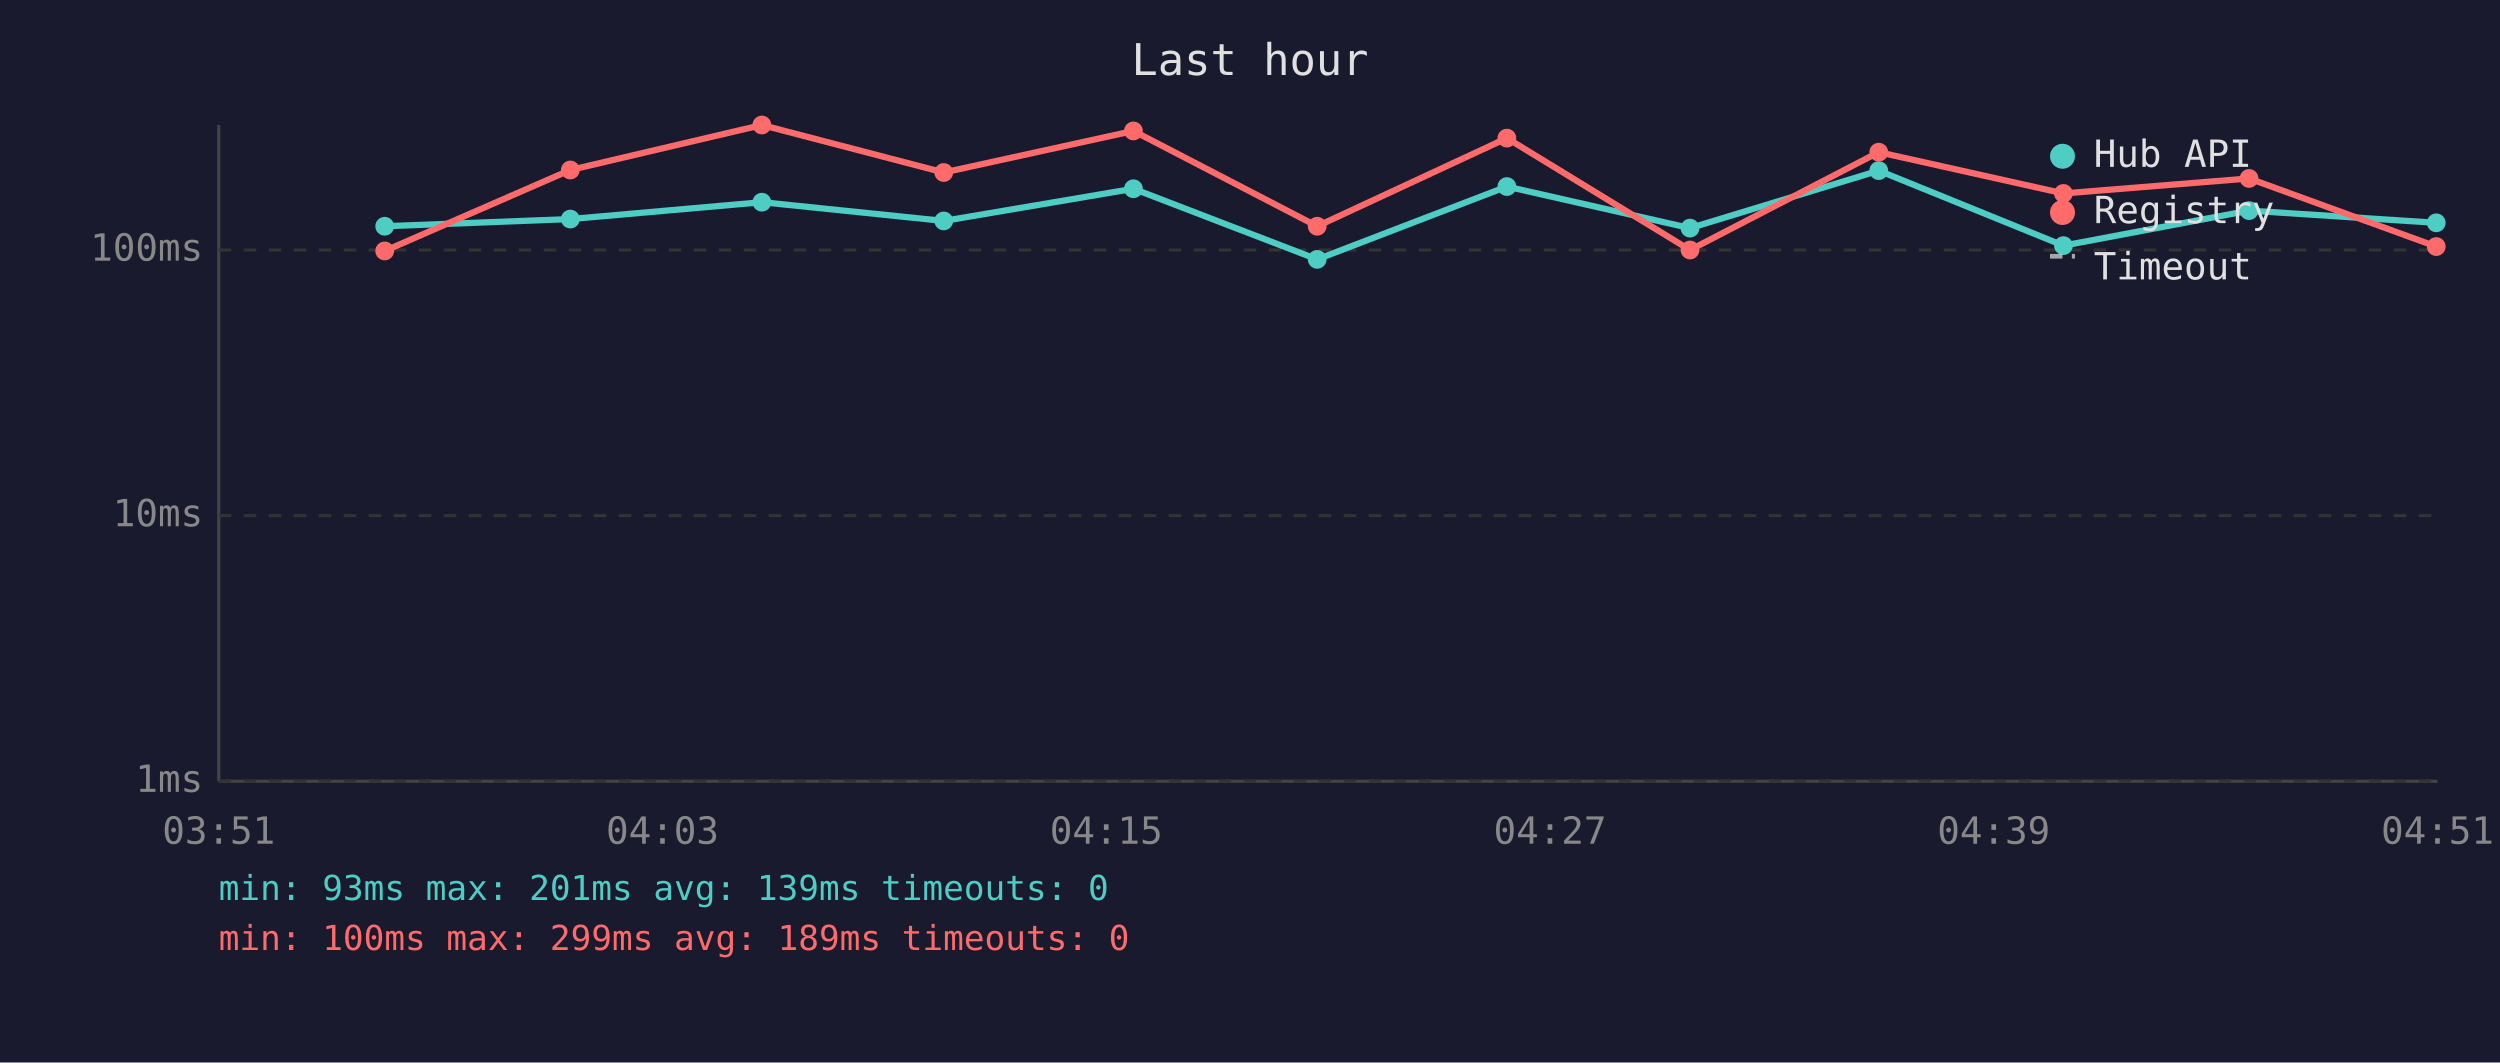
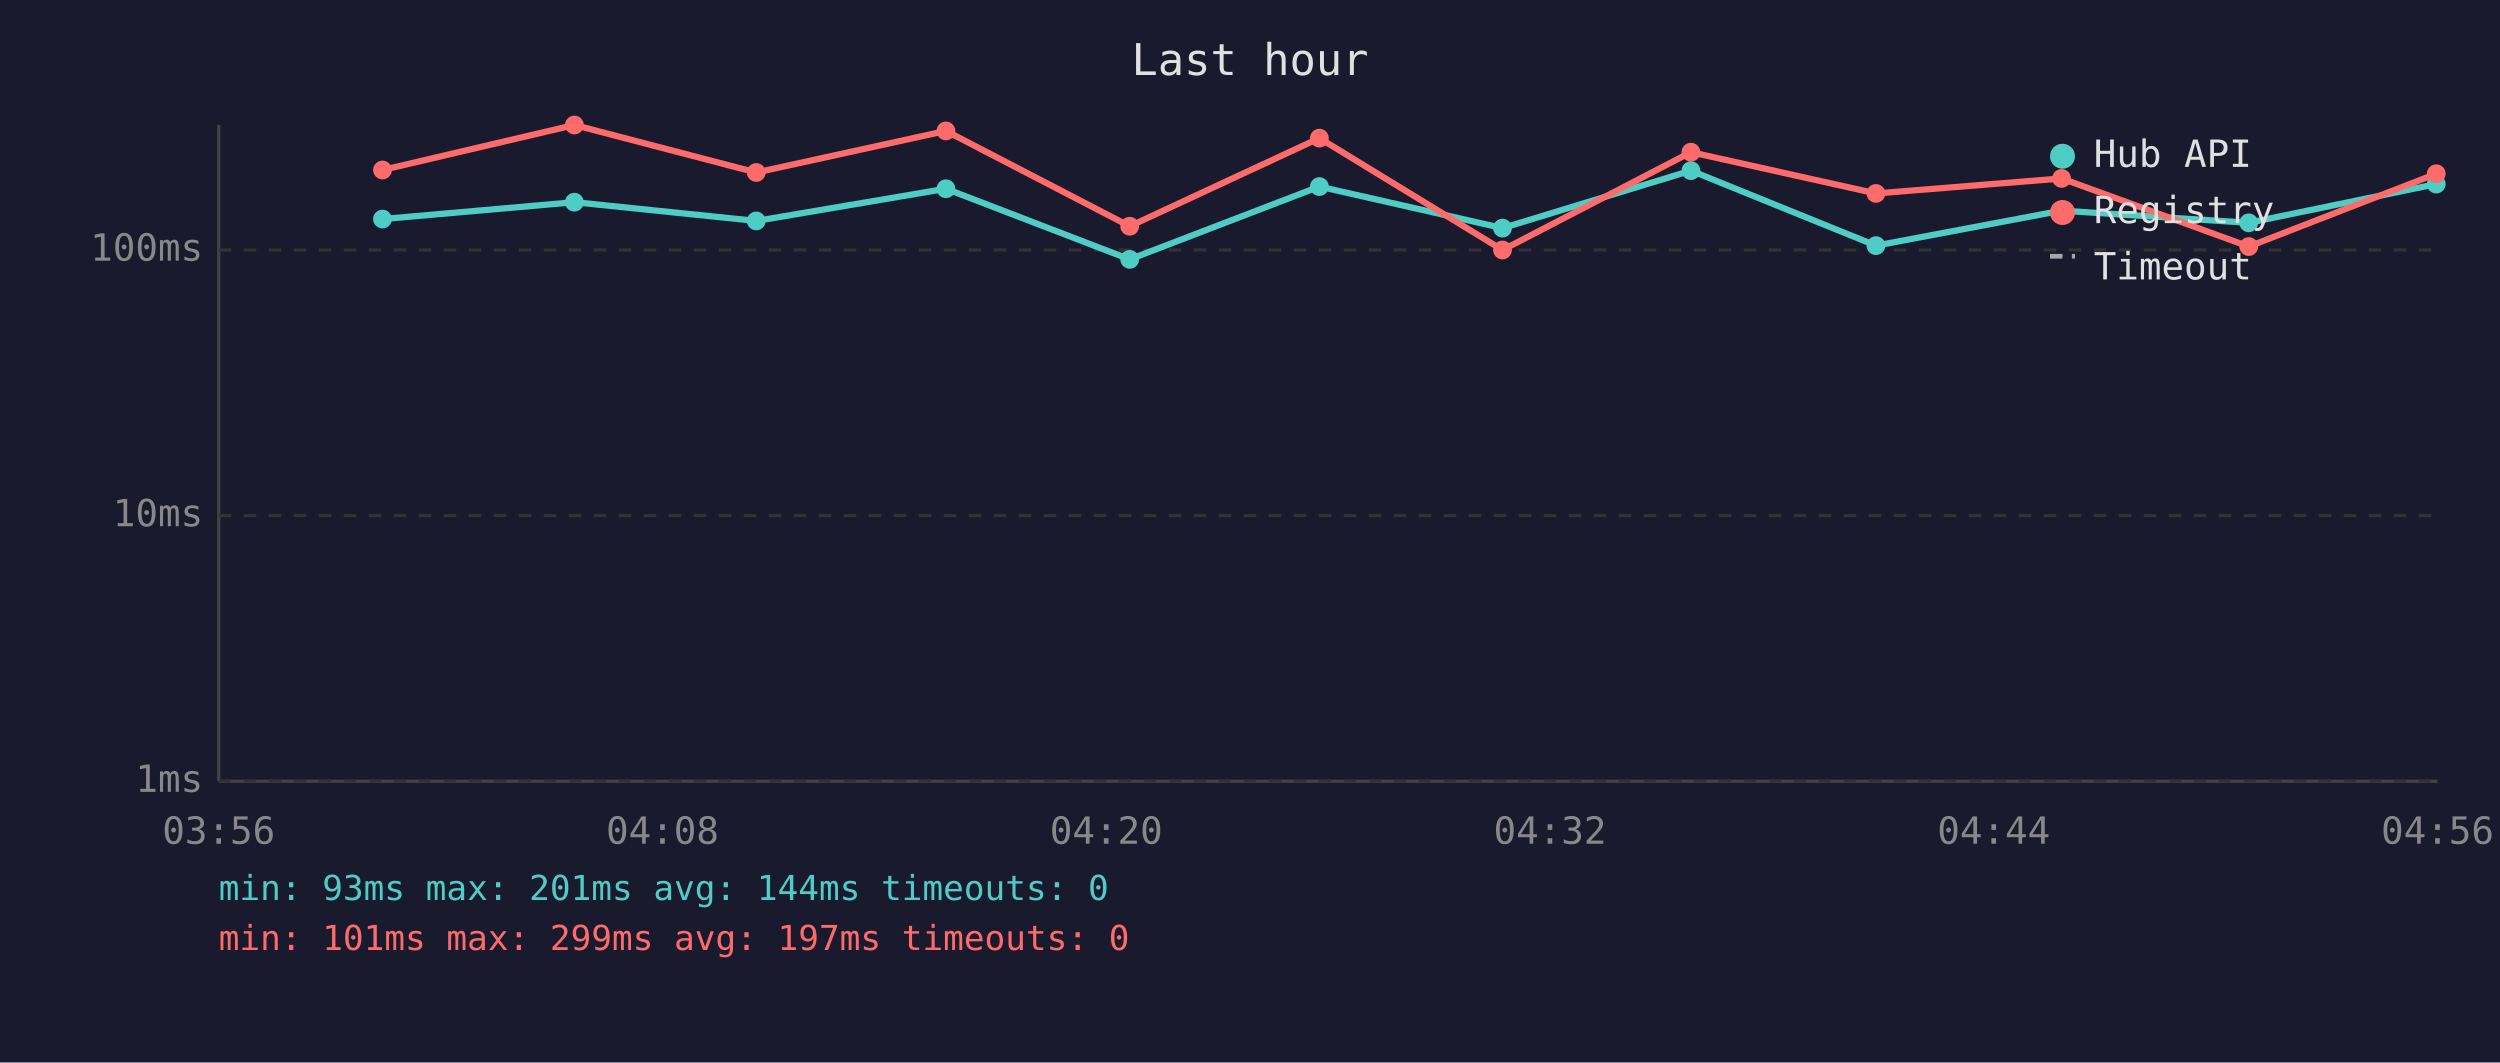
<svg xmlns="http://www.w3.org/2000/svg" viewBox="0 0 800 340" font-family="monospace" font-size="12">
  <rect width="800" height="340" fill="#1a1a2e" />
  <text x="400" y="24" fill="#e0e0e0" font-size="14" text-anchor="middle">Last hour</text>
  <line x1="70" y1="40" x2="70" y2="250" stroke="#444" stroke-width="1" />
  <line x1="70" y1="250" x2="780" y2="250" stroke="#444" stroke-width="1" />
  <line x1="70" y1="250" x2="780" y2="250" stroke="#333" stroke-width="1" stroke-dasharray="4" />
  <text x="65" y="250" fill="#888" text-anchor="end" dominant-baseline="middle">1ms</text>
  <line x1="70" y1="165" x2="780" y2="165" stroke="#333" stroke-width="1" stroke-dasharray="4" />
  <text x="65" y="165" fill="#888" text-anchor="end" dominant-baseline="middle">10ms</text>
  <line x1="70" y1="80" x2="780" y2="80" stroke="#333" stroke-width="1" stroke-dasharray="4" />
  <text x="65" y="80" fill="#888" text-anchor="end" dominant-baseline="middle">100ms</text>
-   <text x="70" y="270" fill="#888" text-anchor="middle">03:51</text>
-   <text x="212" y="270" fill="#888" text-anchor="middle">04:03</text>
-   <text x="354" y="270" fill="#888" text-anchor="middle">04:15</text>
-   <text x="496" y="270" fill="#888" text-anchor="middle">04:27</text>
-   <text x="638" y="270" fill="#888" text-anchor="middle">04:39</text>
-   <text x="780" y="270" fill="#888" text-anchor="middle">04:51</text>
-   <polyline points="123.1,72.4 182.5,70.1 243.8,64.7 302.0,70.7 362.7,60.4 421.5,83.0 482.2,59.7 540.8,73.0 601.2,54.6 660.3,78.6 719.7,67.4 779.6,71.3" fill="none" stroke="#4ecdc4" stroke-width="2" opacity="1" />
-   <circle cx="123.1" cy="72.4" r="3" fill="#4ecdc4" />
-   <circle cx="182.5" cy="70.1" r="3" fill="#4ecdc4" />
-   <circle cx="243.8" cy="64.7" r="3" fill="#4ecdc4" />
-   <circle cx="302.0" cy="70.7" r="3" fill="#4ecdc4" />
-   <circle cx="362.7" cy="60.4" r="3" fill="#4ecdc4" />
-   <circle cx="421.5" cy="83.0" r="3" fill="#4ecdc4" />
-   <circle cx="482.2" cy="59.7" r="3" fill="#4ecdc4" />
-   <circle cx="540.8" cy="73.0" r="3" fill="#4ecdc4" />
-   <circle cx="601.2" cy="54.6" r="3" fill="#4ecdc4" />
-   <circle cx="660.3" cy="78.6" r="3" fill="#4ecdc4" />
-   <circle cx="719.7" cy="67.4" r="3" fill="#4ecdc4" />
-   <circle cx="779.6" cy="71.3" r="3" fill="#4ecdc4" />
-   <polyline points="123.1,80.3 182.5,54.4 243.8,40.0 302.0,55.2 362.7,41.9 421.5,72.4 482.2,44.2 540.8,80.0 601.2,48.7 660.3,61.9 719.7,57.1 779.6,78.9" fill="none" stroke="#ff6b6b" stroke-width="2" opacity="1" />
-   <circle cx="123.1" cy="80.3" r="3" fill="#ff6b6b" />
-   <circle cx="182.5" cy="54.4" r="3" fill="#ff6b6b" />
-   <circle cx="243.8" cy="40.0" r="3" fill="#ff6b6b" />
-   <circle cx="302.0" cy="55.2" r="3" fill="#ff6b6b" />
-   <circle cx="362.7" cy="41.9" r="3" fill="#ff6b6b" />
-   <circle cx="421.5" cy="72.4" r="3" fill="#ff6b6b" />
-   <circle cx="482.2" cy="44.2" r="3" fill="#ff6b6b" />
-   <circle cx="540.8" cy="80.0" r="3" fill="#ff6b6b" />
-   <circle cx="601.2" cy="48.7" r="3" fill="#ff6b6b" />
-   <circle cx="660.3" cy="61.9" r="3" fill="#ff6b6b" />
-   <circle cx="719.7" cy="57.1" r="3" fill="#ff6b6b" />
-   <circle cx="779.6" cy="78.9" r="3" fill="#ff6b6b" />
+   <text x="70" y="270" fill="#888" text-anchor="middle">03:56</text>
+   <text x="212" y="270" fill="#888" text-anchor="middle">04:08</text>
+   <text x="354" y="270" fill="#888" text-anchor="middle">04:20</text>
+   <text x="496" y="270" fill="#888" text-anchor="middle">04:32</text>
+   <text x="638" y="270" fill="#888" text-anchor="middle">04:44</text>
+   <text x="780" y="270" fill="#888" text-anchor="middle">04:56</text>
+   <polyline points="122.4,70.1 183.8,64.7 242.0,70.7 302.7,60.4 361.5,83.0 422.2,59.7 480.8,73.0 541.1,54.6 600.3,78.6 659.7,67.4 719.6,71.3 779.6,58.9" fill="none" stroke="#4ecdc4" stroke-width="2" opacity="1" />
+   <circle cx="122.4" cy="70.1" r="3" fill="#4ecdc4" />
+   <circle cx="183.8" cy="64.7" r="3" fill="#4ecdc4" />
+   <circle cx="242.0" cy="70.7" r="3" fill="#4ecdc4" />
+   <circle cx="302.7" cy="60.4" r="3" fill="#4ecdc4" />
+   <circle cx="361.5" cy="83.0" r="3" fill="#4ecdc4" />
+   <circle cx="422.2" cy="59.7" r="3" fill="#4ecdc4" />
+   <circle cx="480.8" cy="73.0" r="3" fill="#4ecdc4" />
+   <circle cx="541.1" cy="54.6" r="3" fill="#4ecdc4" />
+   <circle cx="600.3" cy="78.6" r="3" fill="#4ecdc4" />
+   <circle cx="659.7" cy="67.4" r="3" fill="#4ecdc4" />
+   <circle cx="719.6" cy="71.3" r="3" fill="#4ecdc4" />
+   <circle cx="779.6" cy="58.9" r="3" fill="#4ecdc4" />
+   <polyline points="122.4,54.4 183.8,40.0 242.0,55.2 302.7,41.9 361.5,72.4 422.2,44.2 480.8,80.0 541.1,48.7 600.3,61.9 659.7,57.1 719.6,78.9 779.6,55.6" fill="none" stroke="#ff6b6b" stroke-width="2" opacity="1" />
+   <circle cx="122.4" cy="54.4" r="3" fill="#ff6b6b" />
+   <circle cx="183.8" cy="40.0" r="3" fill="#ff6b6b" />
+   <circle cx="242.0" cy="55.2" r="3" fill="#ff6b6b" />
+   <circle cx="302.7" cy="41.9" r="3" fill="#ff6b6b" />
+   <circle cx="361.5" cy="72.4" r="3" fill="#ff6b6b" />
+   <circle cx="422.2" cy="44.2" r="3" fill="#ff6b6b" />
+   <circle cx="480.8" cy="80.0" r="3" fill="#ff6b6b" />
+   <circle cx="541.1" cy="48.7" r="3" fill="#ff6b6b" />
+   <circle cx="600.3" cy="61.9" r="3" fill="#ff6b6b" />
+   <circle cx="659.7" cy="57.1" r="3" fill="#ff6b6b" />
+   <circle cx="719.6" cy="78.9" r="3" fill="#ff6b6b" />
+   <circle cx="779.6" cy="55.6" r="3" fill="#ff6b6b" />
  <circle cx="660" cy="50" r="4" fill="#4ecdc4" />
  <text x="670" y="50" fill="#e0e0e0" dominant-baseline="middle">Hub API</text>
  <circle cx="660" cy="68" r="4" fill="#ff6b6b" />
  <text x="670" y="68" fill="#e0e0e0" dominant-baseline="middle">Registry</text>
  <line x1="656" y1="82" x2="664" y2="82" stroke="#e0e0e0" stroke-width="1.5" stroke-dasharray="4,3" opacity="0.7" />
  <text x="670" y="86" fill="#e0e0e0" dominant-baseline="middle">Timeout</text>
-   <text x="70" y="288" fill="#4ecdc4" font-size="11">min: 93ms  max: 201ms  avg: 139ms  timeouts: 0</text>
-   <text x="70" y="304" fill="#ff6b6b" font-size="11">min: 100ms  max: 299ms  avg: 189ms  timeouts: 0</text>
+   <text x="70" y="288" fill="#4ecdc4" font-size="11">min: 93ms  max: 201ms  avg: 144ms  timeouts: 0</text>
+   <text x="70" y="304" fill="#ff6b6b" font-size="11">min: 101ms  max: 299ms  avg: 197ms  timeouts: 0</text>
</svg>
